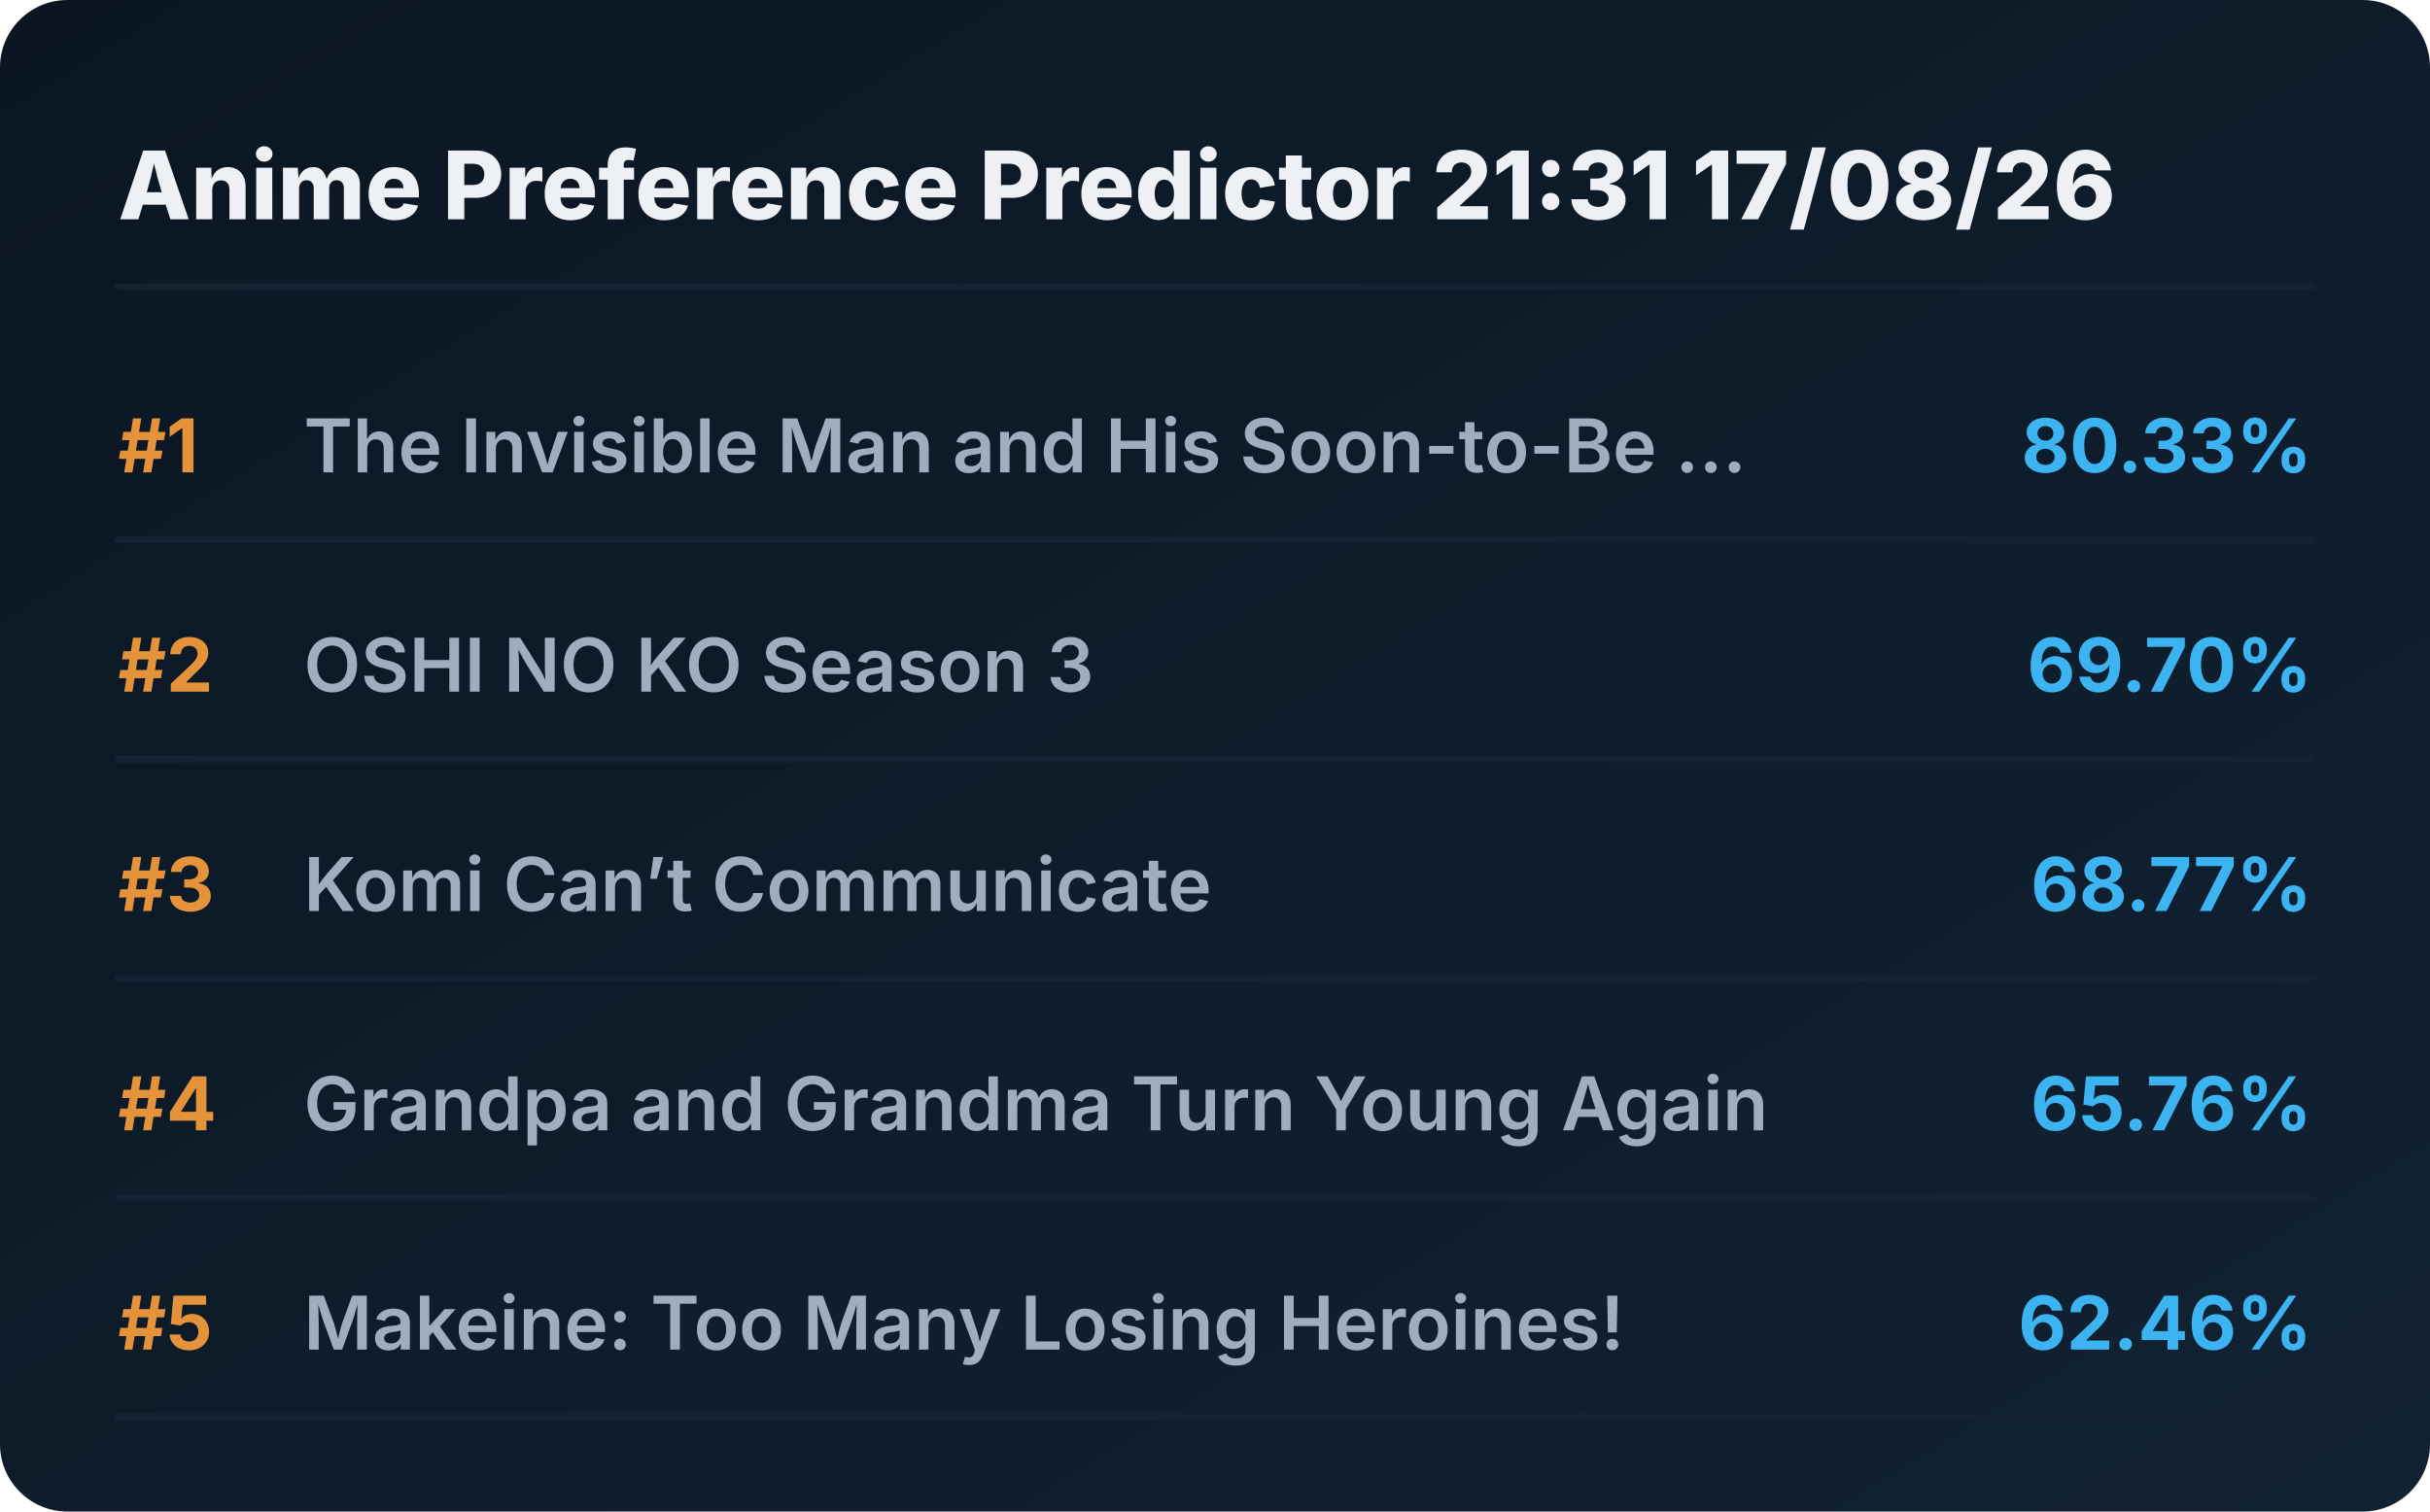
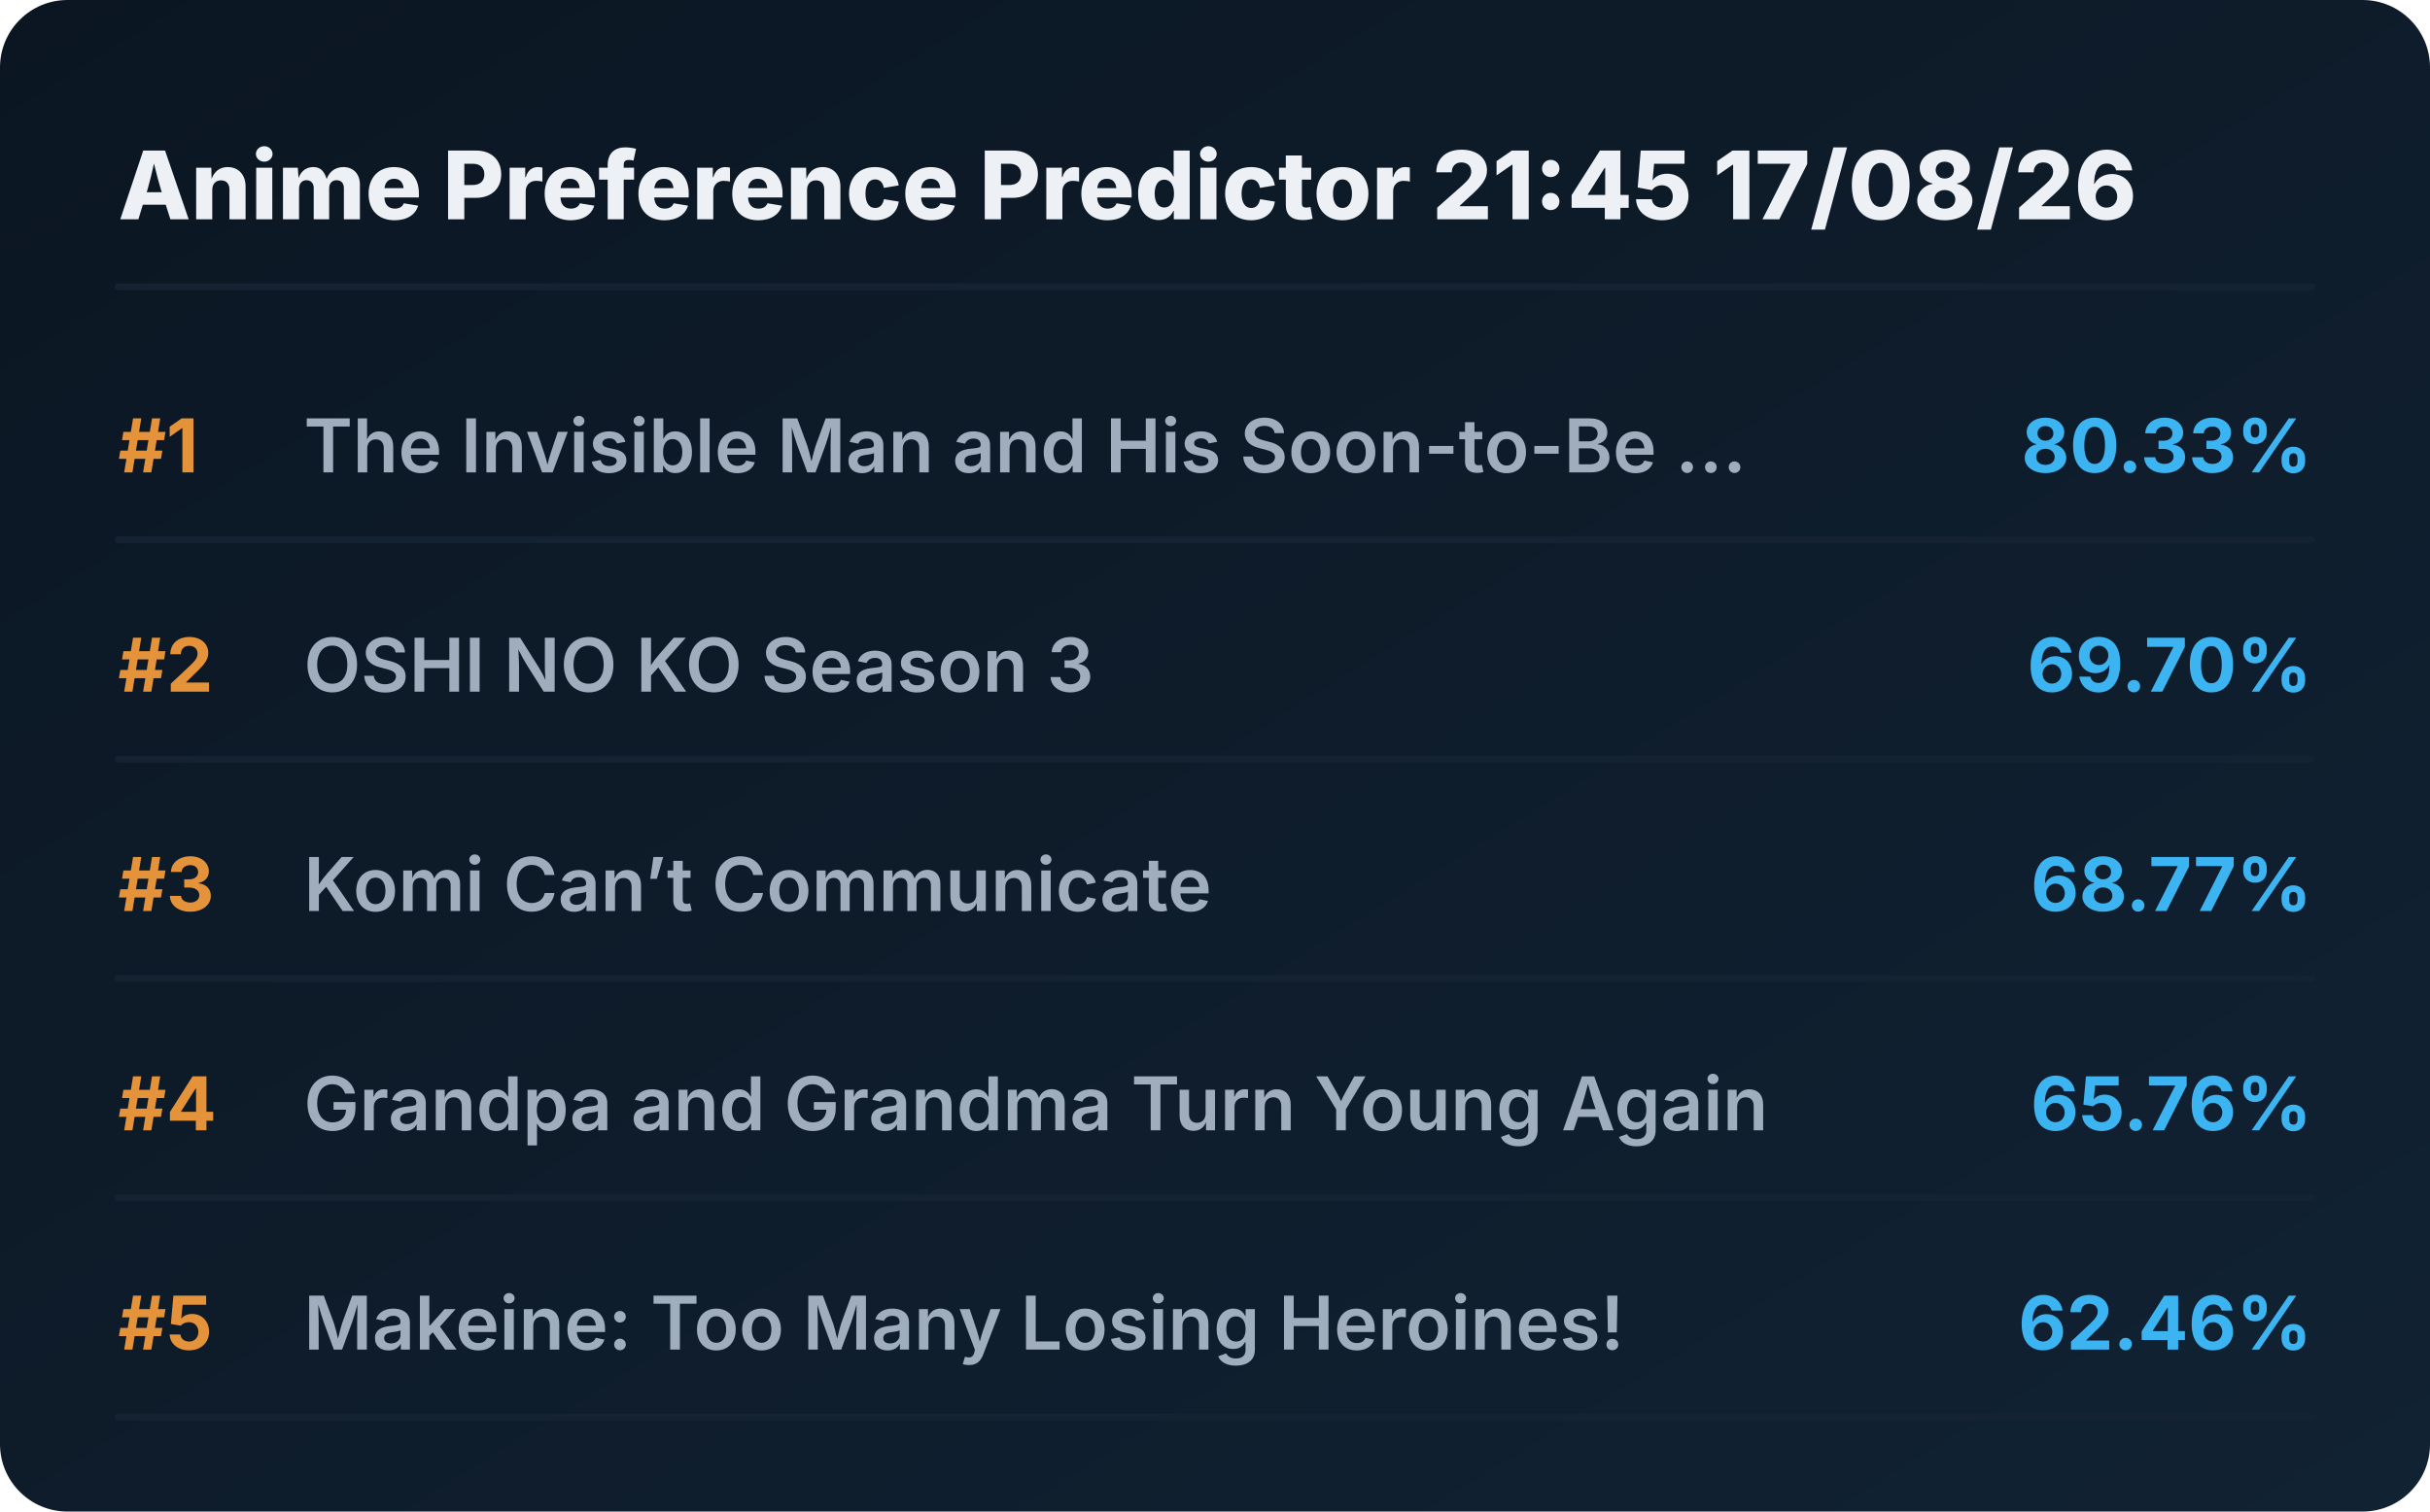
<svg xmlns="http://www.w3.org/2000/svg" viewBox="0 0 720 448" preserveAspectRatio="xMidYMid meet" style="width: 100%; height: auto; max-width: 720px;">
  <defs>
    <linearGradient id="boxGrad" x1="0%" y1="0%" x2="100%" y2="100%">
      <stop offset="0%" stop-color="#0b1622" />
      <stop offset="100%" stop-color="#112233" />
    </linearGradient>
    <clipPath id="titleClip">
      <rect x="90" y="0" width="510" height="100%" />
    </clipPath>
  </defs>
  <style>
    .bg { fill: url(#boxGrad); rx: 20px; }
    .header { font-family: 'Overpass', 'Inter', system-ui, sans-serif; font-weight: 800; font-size: 28px; fill: #edf1f5; }
    .rank { font-family: 'Overpass', 'Inter', system-ui, sans-serif; font-weight: 700; font-size: 22px; fill: #e5933a; }
    .title { font-family: 'Overpass', 'Inter', system-ui, sans-serif; font-weight: 600; font-size: 22px; fill: #9fadbd; }
    .score { font-family: 'Overpass', 'Inter', system-ui, sans-serif; font-weight: 700; font-size: 22px; fill: #3db4f2; }
    .line { stroke: #152232; stroke-width: 2; stroke-linecap: round; }
  </style>
  <rect class="bg" width="720" height="448" />
-   <text x="35" y="65" class="header">Anime Preference Predictor 21:31 17/08/26</text>
+   <text x="35" y="65" class="header">Anime Preference Predictor 21:45 17/08/26</text>
  <line x1="35" y1="85" x2="685" y2="85" class="line" />
  <g transform="translate(0, 0)">
    <text x="35" y="140" class="rank">#1</text>
    <text x="90" y="140" class="title">The Invisible Man and His Soon-to-Be ...</text>
    <text x="685" y="140" class="score" text-anchor="end">80.33%</text>
    <line x1="35" y1="160" x2="685" y2="160" class="line" />
  </g>
  <g transform="translate(0, 65)">
    <text x="35" y="140" class="rank">#2</text>
    <text x="90" y="140" class="title">OSHI NO KO Season 3</text>
    <text x="685" y="140" class="score" text-anchor="end">69.70%</text>
    <line x1="35" y1="160" x2="685" y2="160" class="line" />
  </g>
  <g transform="translate(0, 130)">
    <text x="35" y="140" class="rank">#3</text>
    <text x="90" y="140" class="title">Komi Can’t Communicate</text>
    <text x="685" y="140" class="score" text-anchor="end">68.77%</text>
    <line x1="35" y1="160" x2="685" y2="160" class="line" />
  </g>
  <g transform="translate(0, 195)">
    <text x="35" y="140" class="rank">#4</text>
    <text x="90" y="140" class="title">Grandpa and Grandma Turn Young Again</text>
    <text x="685" y="140" class="score" text-anchor="end">65.76%</text>
    <line x1="35" y1="160" x2="685" y2="160" class="line" />
  </g>
  <g transform="translate(0, 260)">
    <text x="35" y="140" class="rank">#5</text>
    <text x="90" y="140" class="title">Makeine: Too Many Losing Heroines!</text>
    <text x="685" y="140" class="score" text-anchor="end">62.46%</text>
    <line x1="35" y1="160" x2="685" y2="160" class="line" />
  </g>
</svg>
